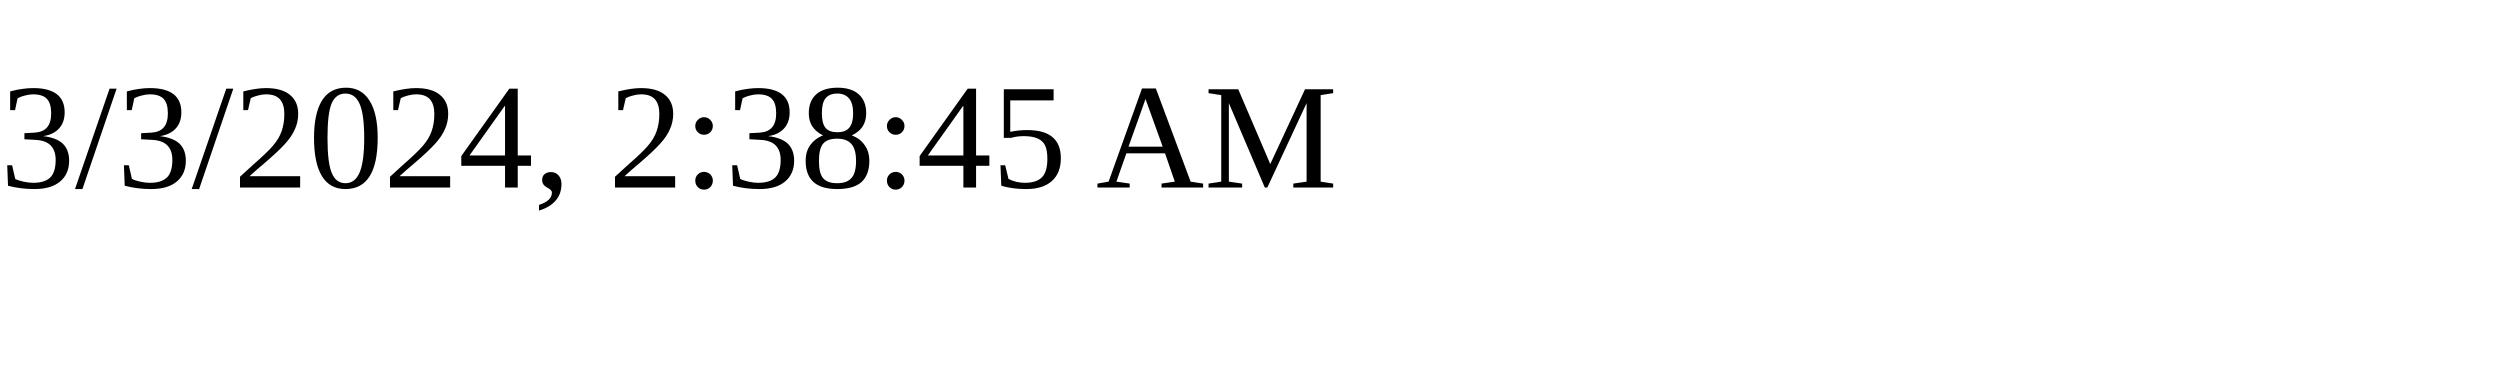
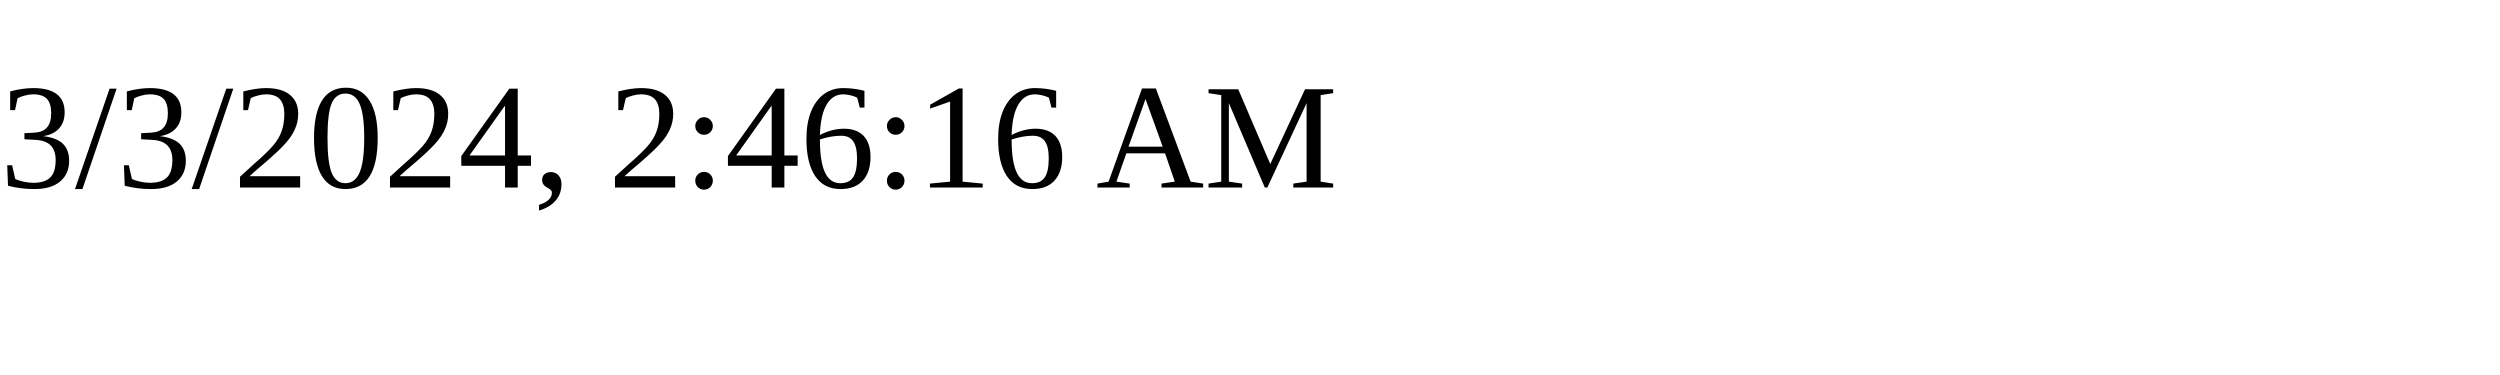
<svg xmlns="http://www.w3.org/2000/svg" height="30" width="200">
-   <text x="0" y="15">3/3/2024, 2:38:45 AM</text>
+   <text x="0" y="15">3/3/2024, 2:46:16 AM</text>
</svg>
